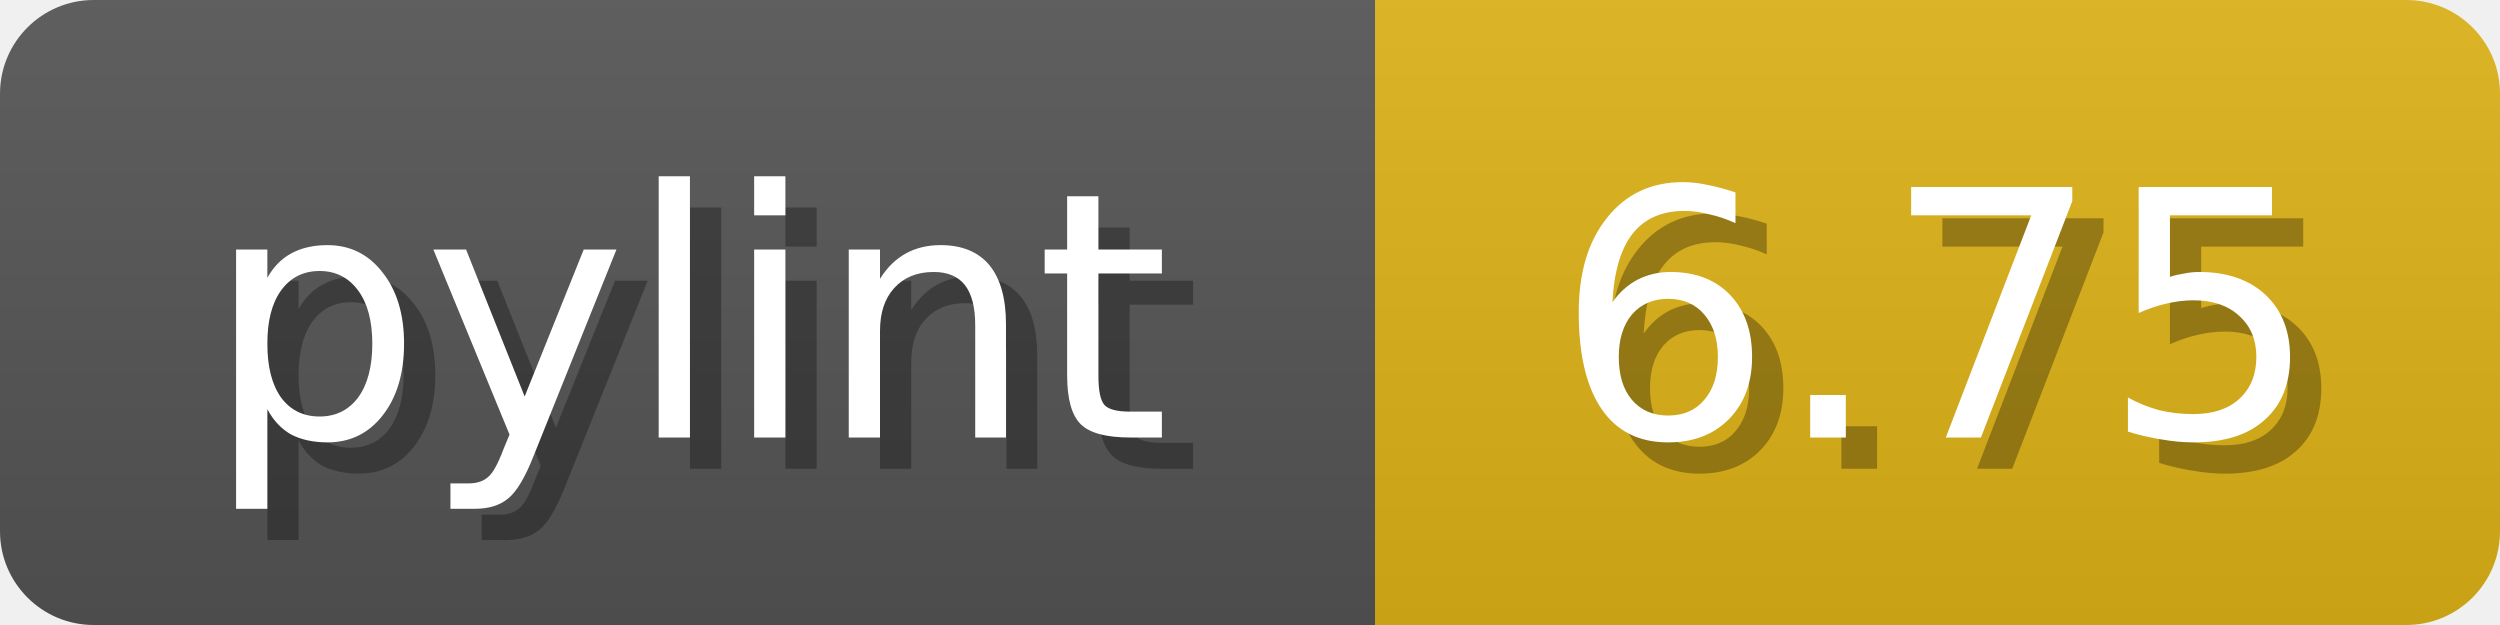
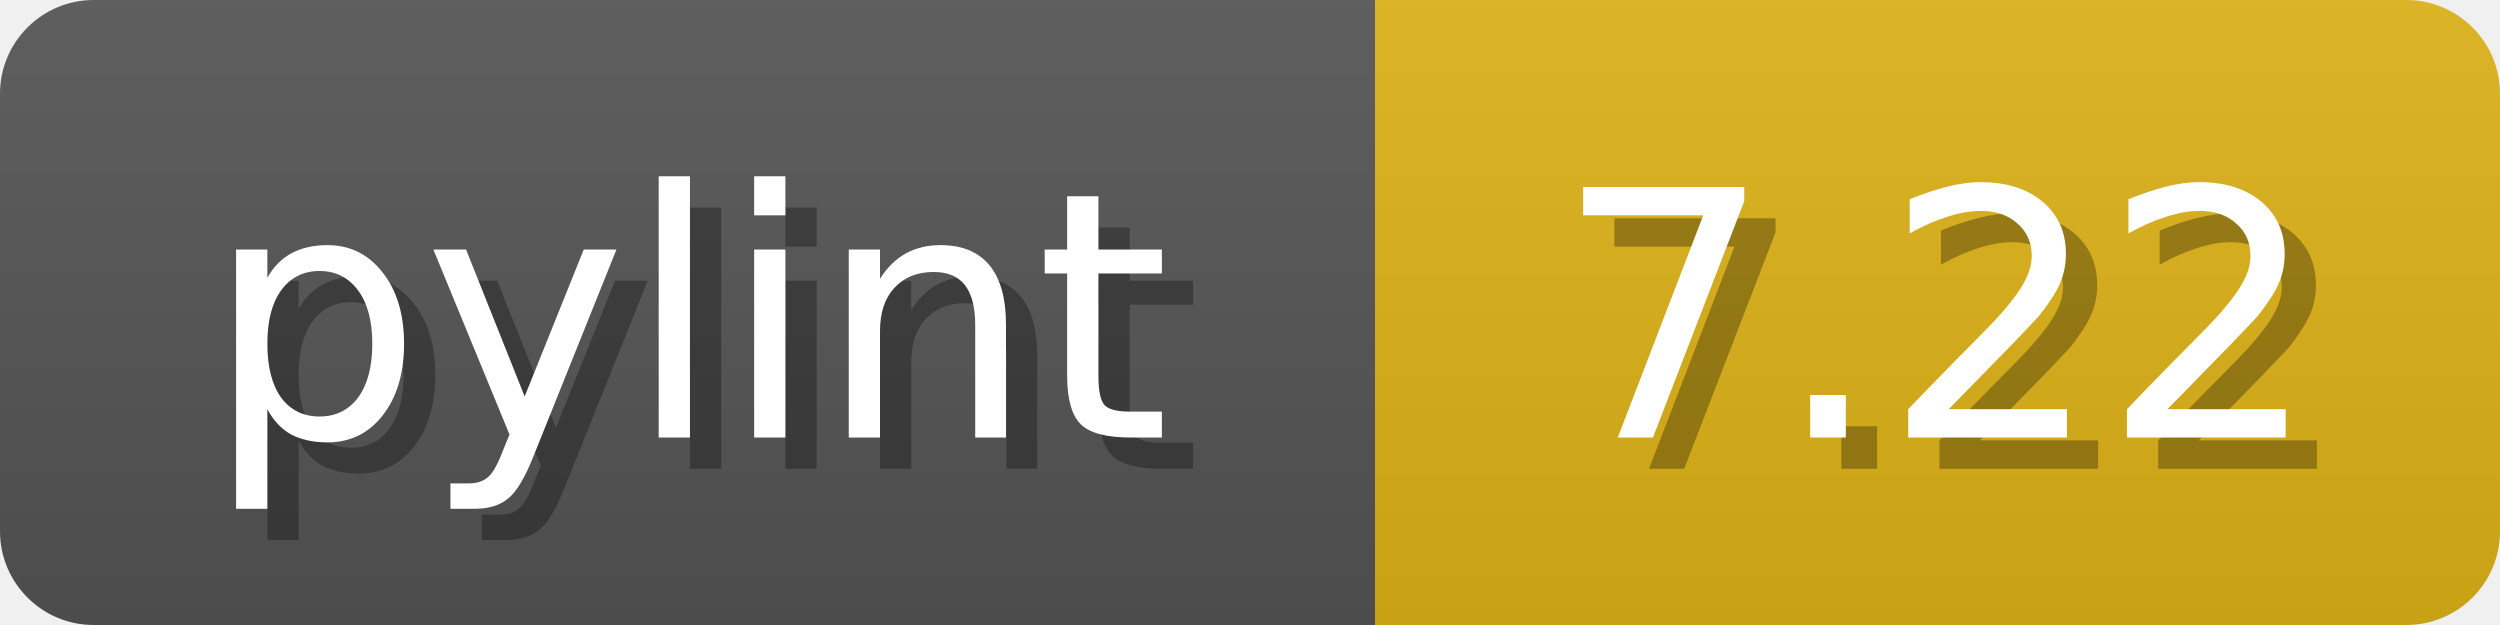
<svg xmlns="http://www.w3.org/2000/svg" width="80" height="20">
  <linearGradient id="b" x2="0" y2="100%">
    <stop offset="0" stop-color="#bbb" stop-opacity=".1" />
    <stop offset="1" stop-opacity=".1" />
  </linearGradient>
  <mask id="anybadge_1">
    <rect width="80" height="20" rx="3" fill="#fff" />
  </mask>
  <g mask="url(#anybadge_1)">
    <path fill="#555" d="M0 0h44v20H0z" />
    <path fill="#DFB317" d="M44 0h36v20H44z" />
    <path fill="url(#b)" d="M0 0h80v20H0z" />
  </g>
  <g fill="#fff" text-anchor="middle" font-family="DejaVu Sans,Verdana,Geneva,sans-serif" font-size="11">
    <text x="23.0" y="15" fill="#010101" fill-opacity=".3">pylint</text>
    <text x="22.0" y="14">pylint</text>
  </g>
  <g fill="#fff" text-anchor="middle" font-family="DejaVu Sans,Verdana,Geneva,sans-serif" font-size="11">
-     <text x="63.0" y="15" fill="#010101" fill-opacity=".3">6.75</text>
-     <text x="62.0" y="14">6.75</text>
+     <text x="63.0" y="15" fill="#010101" fill-opacity=".3">7.22</text>
+     <text x="62.0" y="14">7.22</text>
  </g>
</svg>
